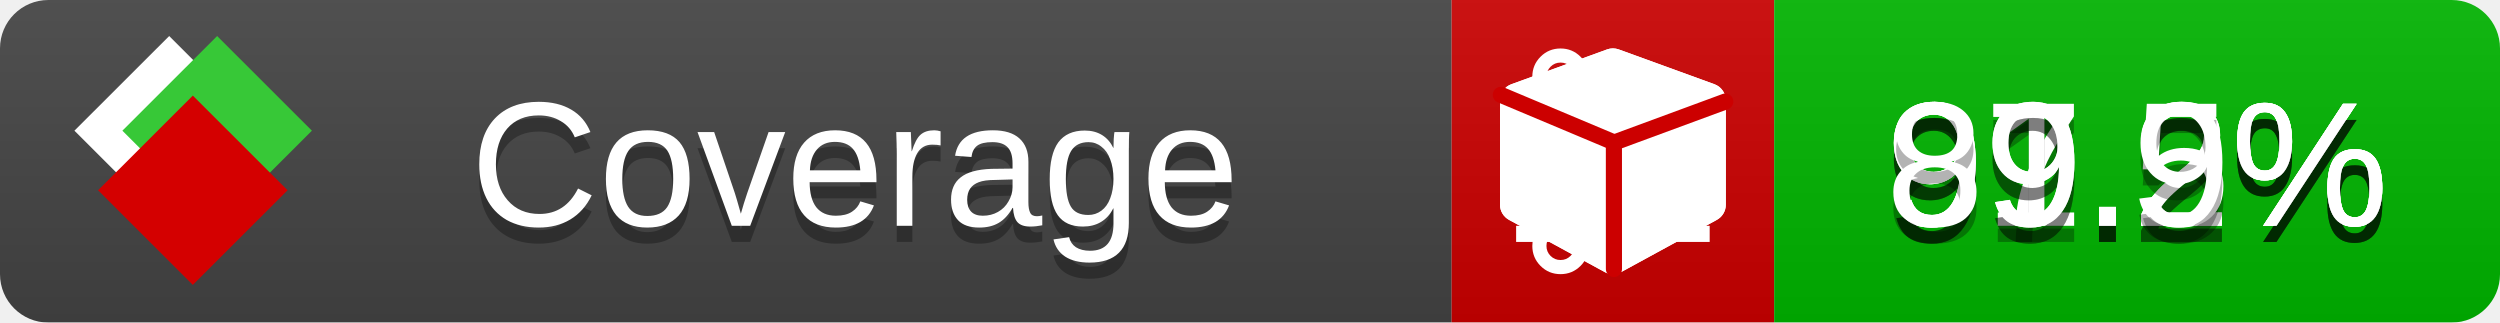
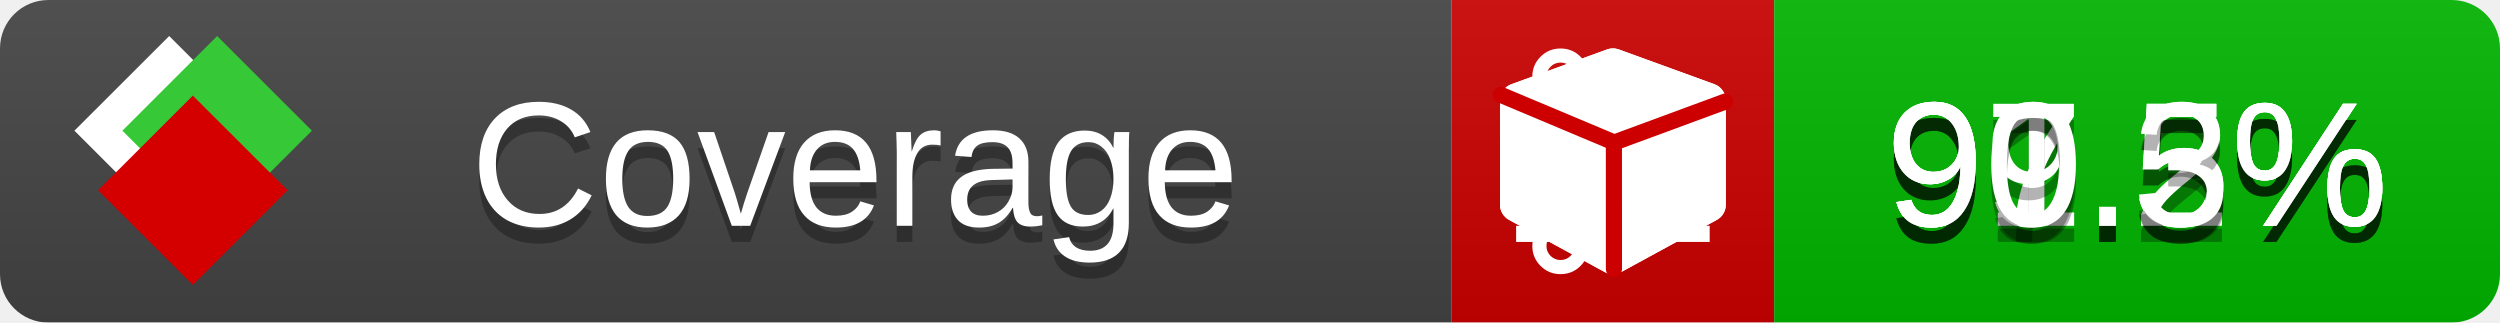
<svg xmlns="http://www.w3.org/2000/svg" xmlns:xlink="http://www.w3.org/1999/xlink" width="155" height="20">
  <style type="text/css">
          
            @keyframes fade1 {
                0% { visibility: visible; opacity: 1; }
               23% { visibility: visible; opacity: 1; }
               25% { visibility: hidden; opacity: 0; }
               48% { visibility: hidden; opacity: 0; }
               50% { visibility: hidden; opacity: 0; }
               73% { visibility: hidden; opacity: 0; }
               75% { visibility: hidden; opacity: 0; }
               98% { visibility: hidden; opacity: 0; }
              100% { visibility: visible; opacity: 1; }
            }
            @keyframes fade2 {
                0% { visibility: hidden; opacity: 0; }
               23% { visibility: hidden; opacity: 0; }
               25% { visibility: visible; opacity: 1; }
               48% { visibility: visible; opacity: 1; }
               50% { visibility: hidden; opacity: 0; }
               73% { visibility: hidden; opacity: 0; }
               75% { visibility: hidden; opacity: 0; }
               98% { visibility: hidden; opacity: 0; }
              100% { visibility: hidden; opacity: 0; }
            }
            @keyframes fade3 {
                0% { visibility: hidden; opacity: 0; }
               23% { visibility: hidden; opacity: 0; }
               25% { visibility: hidden; opacity: 0; }
               48% { visibility: hidden; opacity: 0; }
               50% { visibility: visible; opacity: 1; }
               73% { visibility: visible; opacity: 1; }
               75% { visibility: hidden; opacity: 0; }
               98% { visibility: hidden; opacity: 0; }
              100% { visibility: hidden; opacity: 0; }
            }
            @keyframes fade4 {
                0% { visibility: hidden; opacity: 0; }
               23% { visibility: hidden; opacity: 0; }
               25% { visibility: hidden; opacity: 0; }
               48% { visibility: hidden; opacity: 0; }
               50% { visibility: hidden; opacity: 0; }
               73% { visibility: hidden; opacity: 0; }
               75% { visibility: visible; opacity: 1; }
               98% { visibility: visible; opacity: 1; }
              100% { visibility: hidden; opacity: 0; }
            }
            .linecoverage {
                animation-duration: 15s;
                animation-name: fade1;
                animation-iteration-count: infinite;
            }
            .branchcoverage {
                animation-duration: 15s;
                animation-name: fade2;
                animation-iteration-count: infinite;
            }
            .methodcoverage {
                animation-duration: 15s;
                animation-name: fade3;
                animation-iteration-count: infinite;
            }
            .fullmethodcoverage {
                animation-duration: 15s;
                animation-name: fade4;
                animation-iteration-count: infinite;
            }
          
    </style>
  <defs>
    <linearGradient id="gradient" x2="0" y2="100%">
      <stop offset="0" stop-color="#bbb" stop-opacity=".1" />
      <stop offset="1" stop-opacity=".1" />
    </linearGradient>
    <linearGradient id="c">
      <stop offset="0" stop-color="#d40000" />
      <stop offset="1" stop-color="#ff2a2a" />
    </linearGradient>
    <linearGradient id="a">
      <stop offset="0" stop-color="#e0e0de" />
      <stop offset="1" stop-color="#fff" />
    </linearGradient>
    <linearGradient id="b">
      <stop offset="0" stop-color="#37c837" />
      <stop offset="1" stop-color="#217821" />
    </linearGradient>
    <linearGradient xlink:href="#a" id="e" x1="106.44" x2="69.96" y1="-11.96" y2="-46.84" gradientTransform="matrix(-.8426 -.00045 -.00045 -.8426 -94.27 -75.82)" gradientUnits="userSpaceOnUse" />
    <linearGradient xlink:href="#b" id="f" x1="56.19" x2="77.97" y1="-23.45" y2="10.62" gradientTransform="matrix(.8426 .00045 .00045 .8426 94.27 75.82)" gradientUnits="userSpaceOnUse" />
    <linearGradient xlink:href="#c" id="g" x1="79.98" x2="132.9" y1="10.79" y2="10.79" gradientTransform="matrix(.8426 .00045 .00045 .8426 94.27 75.82)" gradientUnits="userSpaceOnUse" />
    <mask id="mask">
      <rect width="155" height="20" rx="3" fill="#fff" />
    </mask>
    <g id="icon" transform="matrix(.04486 0 0 .04481 -.48 -.63)">
      <rect width="52.92" height="52.92" x="-109.72" y="-27.13" fill="url(#e)" transform="rotate(-135)" />
      <rect width="52.92" height="52.92" x="70.19" y="-39.18" fill="url(#f)" transform="rotate(45)" />
      <rect width="52.92" height="52.92" x="80.05" y="-15.74" fill="url(#g)" transform="rotate(45)" />
    </g>
  </defs>
  <g mask="url(#mask)">
    <rect x="0" y="0" width="90" height="20" fill="#444" />
    <rect x="90" y="0" width="20" height="20" fill="#c00" />
    <rect x="110" y="0" width="45" height="20" fill="#00B600" />
    <rect x="0" y="0" width="155" height="20" fill="url(#gradient)" />
  </g>
  <g>
    <path class="linecoverage" stroke="#fff" d="M94 6.5 h12 M94 10.5 h12 M94 14.5 h12" />
    <path class="branchcoverage" fill="#fff" d="m 97.628,15.247 q 0,-0.364 -0.255,-0.619 -0.255,-0.255 -0.619,-0.255 -0.364,0 -0.619,0.255 -0.255,0.255 -0.255,0.619 0,0.364 0.255,0.619 0.255,0.255 0.619,0.255 0.364,0 0.619,-0.255 0.255,-0.255 0.255,-0.619 z m 0,-10.493 q 0,-0.364 -0.255,-0.619 -0.255,-0.255 -0.619,-0.255 -0.364,0 -0.619,0.255 -0.255,0.255 -0.255,0.619 0,0.364 0.255,0.619 0.255,0.255 0.619,0.255 0.364,0 0.619,-0.255 0.255,-0.255 0.255,-0.619 z m 5.83,1.166 q 0,-0.364 -0.255,-0.619 -0.255,-0.255 -0.619,-0.255 -0.364,0 -0.619,0.255 -0.255,0.255 -0.255,0.619 0,0.364 0.255,0.619 0.255,0.255 0.619,0.255 0.364,0 0.619,-0.255 0.255,-0.255 0.255,-0.619 z m 0.874,0 q 0,0.474 -0.237,0.879 -0.237,0.405 -0.638,0.633 -0.018,2.614 -2.059,3.771 -0.619,0.346 -1.849,0.738 -1.166,0.364 -1.544,0.647 -0.378,0.282 -0.378,0.911 l 0,0.237 q 0.401,0.228 0.638,0.633 0.237,0.405 0.237,0.879 0,0.729 -0.51,1.239 -0.51,0.51 -1.239,0.51 -0.729,0 -1.239,-0.51 -0.51,-0.51 -0.51,-1.239 0,-0.474 0.237,-0.879 0.237,-0.405 0.638,-0.633 l 0,-7.469 q -0.401,-0.228 -0.638,-0.633 -0.237,-0.405 -0.237,-0.879 0,-0.729 0.51,-1.239 0.51,-0.51 1.239,-0.51 0.729,0 1.239,0.51 0.51,0.51 0.51,1.239 0,0.474 -0.237,0.879 -0.237,0.405 -0.638,0.633 l 0,4.527 q 0.492,-0.237 1.403,-0.519 0.501,-0.155 0.797,-0.269 0.296,-0.114 0.642,-0.282 0.346,-0.169 0.537,-0.36 0.191,-0.191 0.369,-0.465 0.178,-0.273 0.255,-0.633 0.077,-0.36 0.077,-0.833 -0.401,-0.228 -0.638,-0.633 -0.237,-0.405 -0.237,-0.879 0,-0.729 0.51,-1.239 0.51,-0.51 1.239,-0.51 0.729,0 1.239,0.51 0.51,0.51 0.51,1.239 z" />
    <path class="methodcoverage" fill="#fff" d="m 100.538,15.629 5.385,-2.936 v -5.351 l -5.385,1.96 z M 100,8.351 105.873,6.214 100,4.077 94.127,6.214 Z m 7,-2.12 v 6.462 q 0,0.294 -0.151,0.547 -0.151,0.252 -0.412,0.395 l -5.923,3.231 q -0.236,0.135 -0.513,0.135 -0.278,0 -0.513,-0.135 l -5.923,-3.231 Q 93.303,13.492 93.151,13.239 93,12.987 93,12.692 v -6.462 q 0,-0.337 0.194,-0.614 0.194,-0.278 0.513,-0.395 l 5.923,-2.154 q 0.185,-0.067 0.37,-0.067 0.185,0 0.37,0.067 l 5.923,2.154 q 0.32,0.118 0.513,0.395 Q 107,5.894 107,6.231 Z" />
    <path class="fullmethodcoverage" fill="#fff" d="m 107,6.231 v 6.462 c 0,0.196 -0.051,0.379 -0.151,0.547 -0.101,0.168 -0.238,0.3 -0.412,0.395 l -5.923,3.231 c -0.157,0.09 -0.328,0.135 -0.513,0.135 -0.185,0 -0.356,-0.045 -0.513,-0.135 l -5.923,-3.231 C 93.39,13.539 93.252,13.407 93.151,13.239 93.05,13.071 93,12.889 93,12.692 v -6.462 c 0,-0.224 0.065,-0.429 0.194,-0.614 0.129,-0.185 0.3,-0.317 0.513,-0.395 l 5.923,-2.154 c 0.123,-0.045 0.247,-0.067 0.37,-0.067 0.123,0 0.247,0.022 0.37,0.067 l 5.923,2.154 c 0.213,0.079 0.384,0.21 0.513,0.395 0.129,0.185 0.194,0.39 0.194,0.614 z" />
    <path class="fullmethodcoverage" style="fill:none;stroke:#cc0000;stroke-width:1;stroke-linecap:round;stroke-dasharray:none;stroke-opacity:1" d="m 100.064,16.677 -0.002,-7.833 6.906,-2.547" />
    <path class="fullmethodcoverage" style="fill:none;stroke:#cc0000;stroke-width:1;stroke-linecap:round;stroke-dasharray:none;stroke-opacity:1" d="M 99.914,8.765 93.052,5.882" />
  </g>
  <g fill="#fff" text-anchor="middle" font-family="Verdana,Arial,Geneva,sans-serif" font-size="11">
    <a xlink:href="https://github.com/danielpalme/ReportGenerator" target="_top">
      <use xlink:href="#icon" transform="translate(3,1) scale(3.5)" />
    </a>
    <text x="53" y="15" fill="#010101" fill-opacity=".3">Coverage</text>
    <text x="53" y="14" fill="#fff">Coverage</text>
-     <text class="linecoverage" x="132.5" y="15" fill="#010101" fill-opacity=".3">97.2%</text>
-     <text class="linecoverage" x="132.5" y="14">97.2%</text>
+     <text class="linecoverage" x="132.5" y="15" fill="#010101" fill-opacity=".3">97.5%</text>
+     <text class="linecoverage" x="132.5" y="14">97.5%</text>
    <text class="branchcoverage" x="132.5" y="15" fill="#010101" fill-opacity=".3">91.2%</text>
    <text class="branchcoverage" x="132.5" y="14">91.2%</text>
    <text class="methodcoverage" x="132.5" y="15" fill="#010101" fill-opacity=".3">99.5%</text>
    <text class="methodcoverage" x="132.5" y="14">99.5%</text>
-     <text class="fullmethodcoverage" x="132.5" y="15" fill="#010101" fill-opacity=".3">89.9%</text>
-     <text class="fullmethodcoverage" x="132.5" y="14">89.9%</text>
+     <text class="fullmethodcoverage" x="132.5" y="15" fill="#010101" fill-opacity=".3">90.3%</text>
+     <text class="fullmethodcoverage" x="132.5" y="14">90.3%</text>
  </g>
  <g>
    <rect class="linecoverage" x="90" y="0" width="65" height="20" fill-opacity="0" />
    <rect class="branchcoverage" x="90" y="0" width="65" height="20" fill-opacity="0" />
    <rect class="methodcoverage" x="90" y="0" width="65" height="20" fill-opacity="0" />
    <rect class="fullmethodcoverage" x="90" y="0" width="65" height="20" fill-opacity="0" />
  </g>
</svg>
